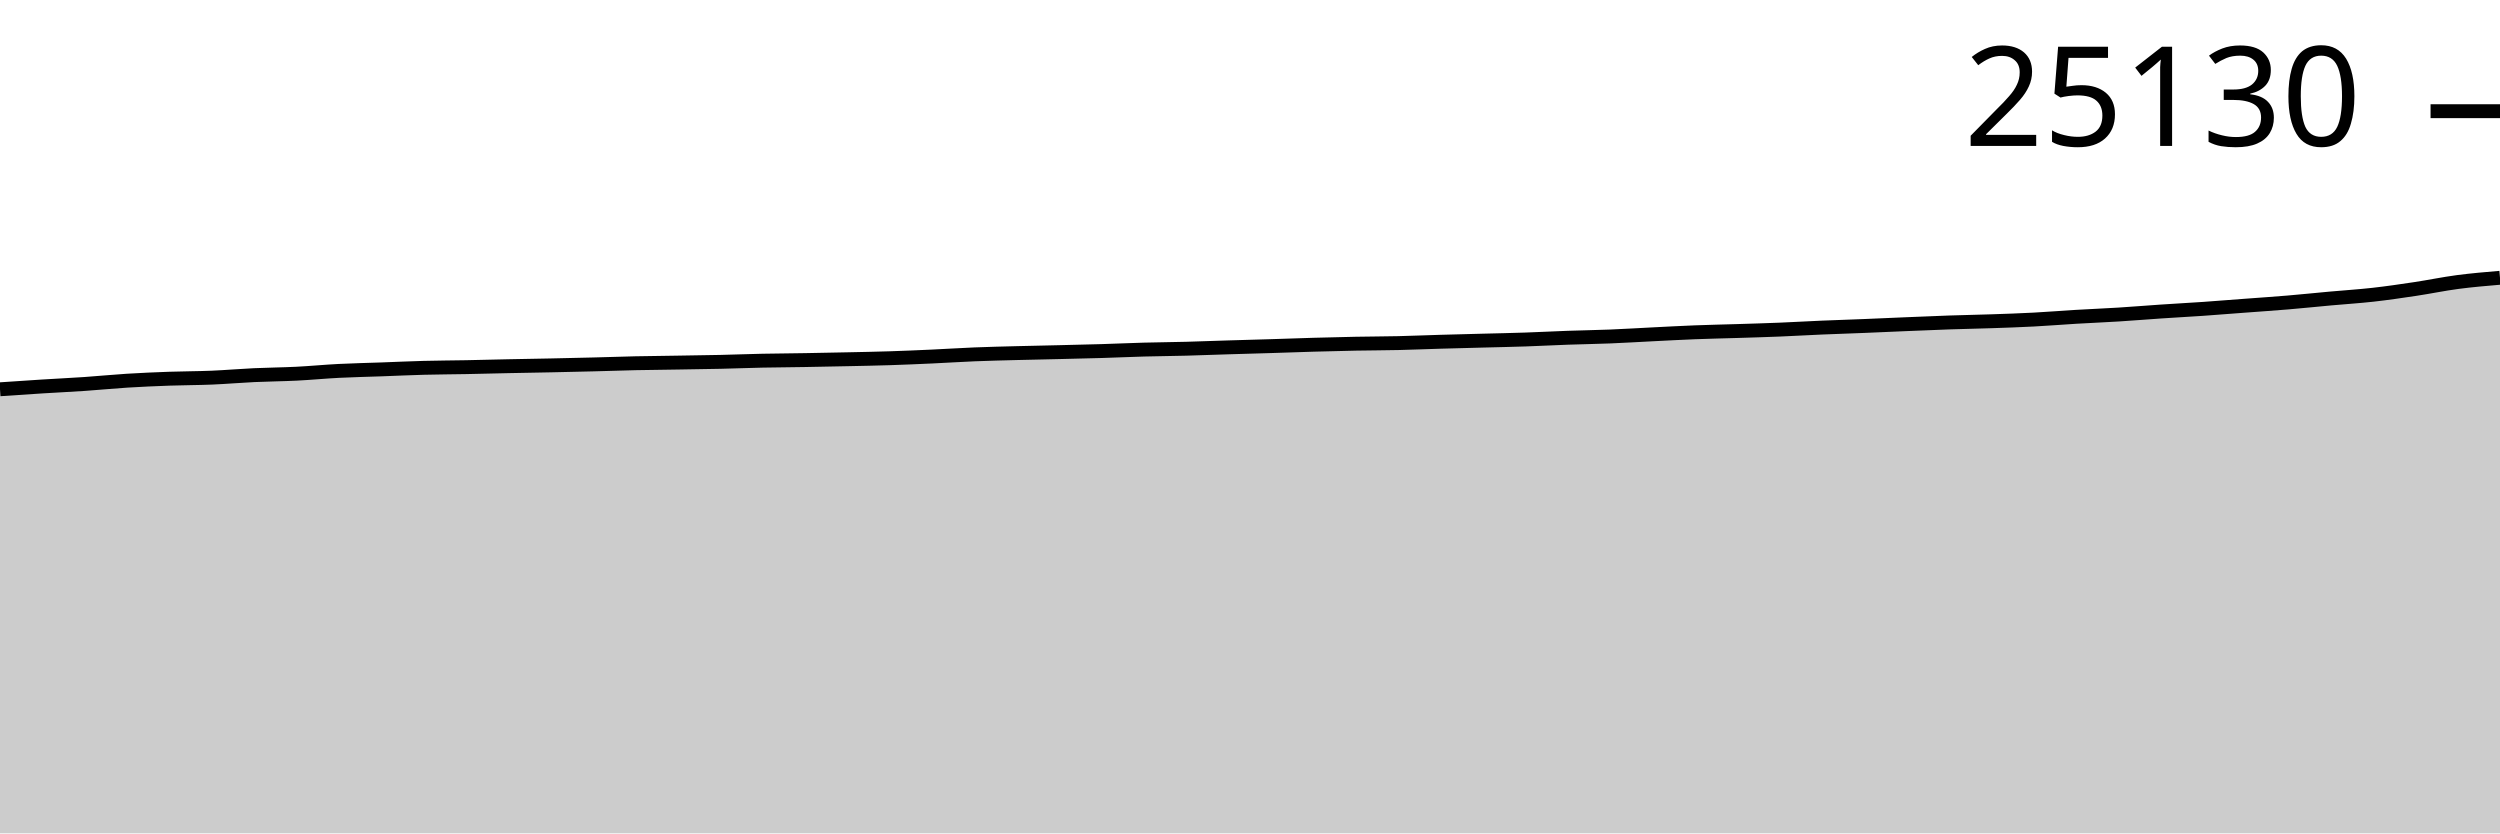
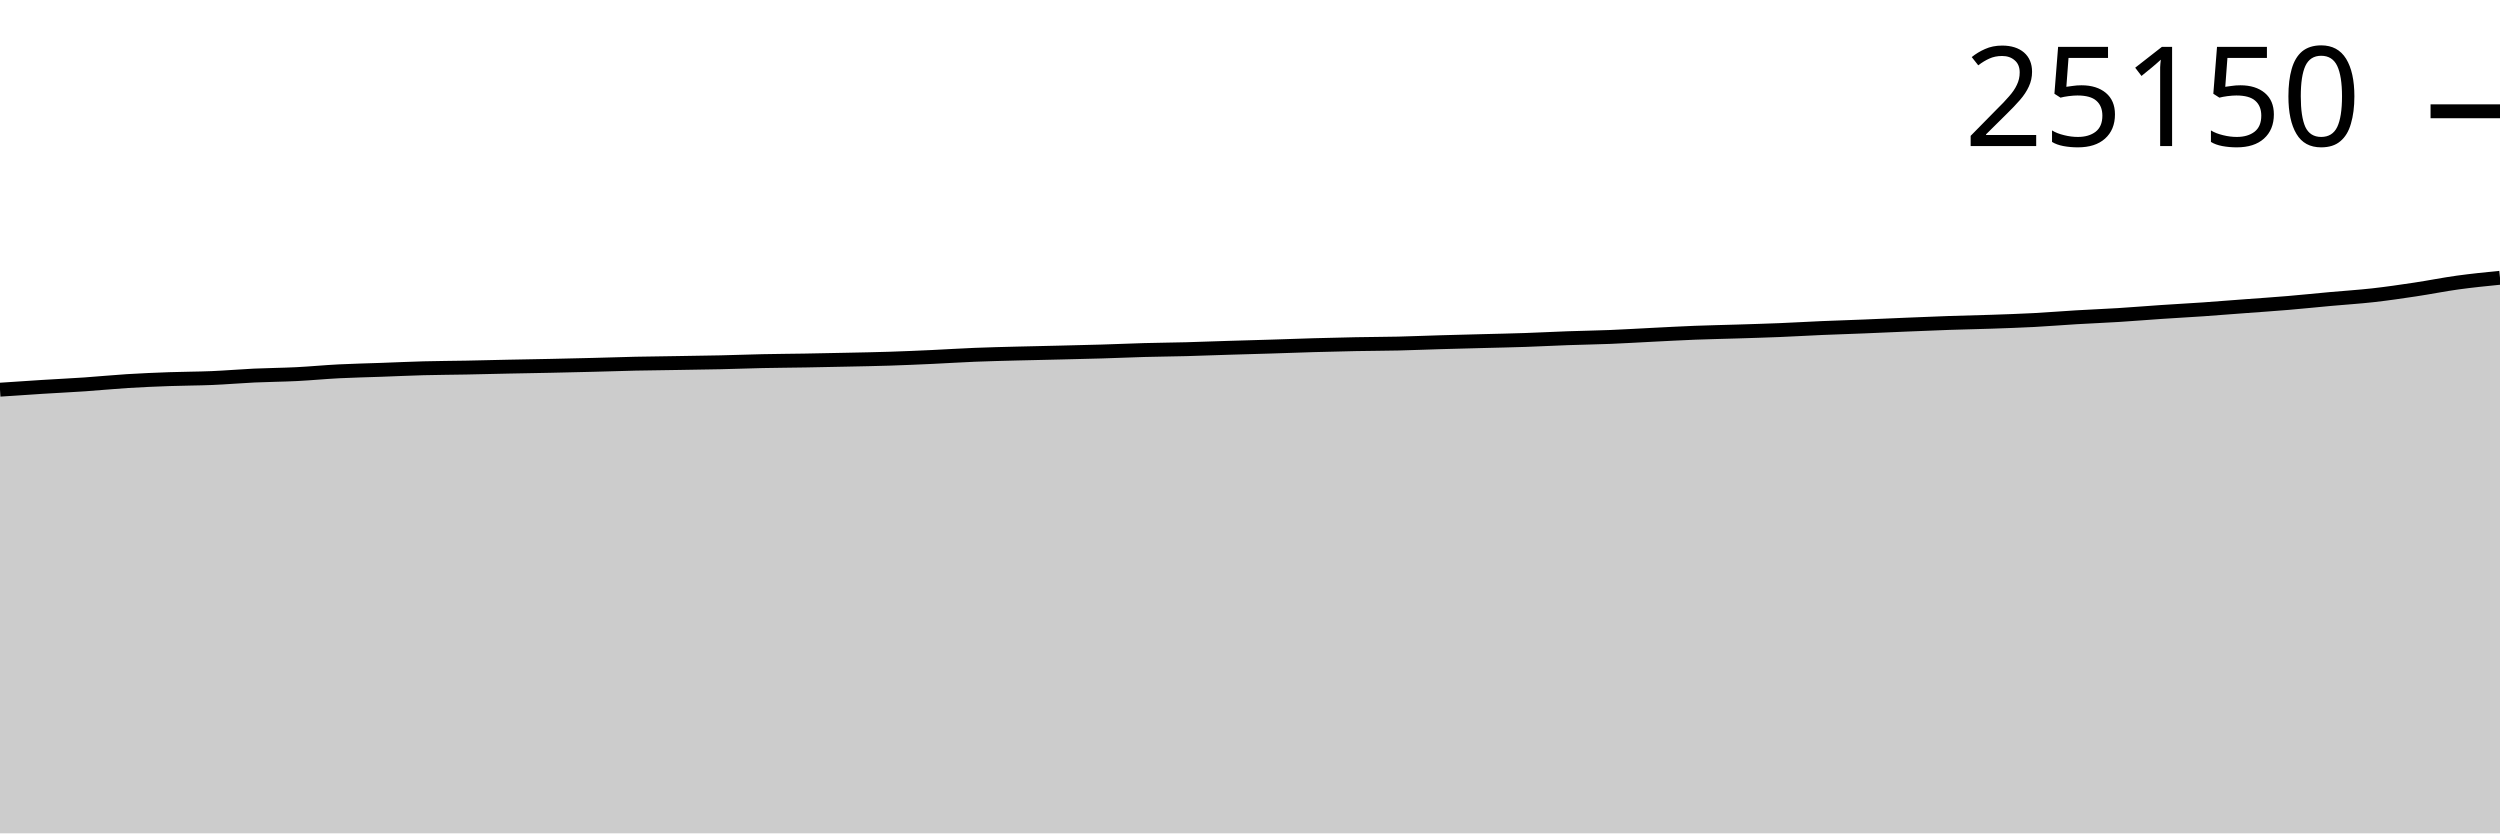
<svg xmlns="http://www.w3.org/2000/svg" viewBox="0 0 180 60">
  <g transform="translate(0,20)">
-     <path class="area" fill="rgba(0, 0, 0, 0.2)" d="M0,8.028C1.017,7.958,2.034,7.889,3.051,7.825C4.068,7.761,5.085,7.714,6.102,7.645C7.119,7.576,8.136,7.472,9.153,7.409C10.169,7.346,11.186,7.303,12.203,7.266C13.22,7.23,14.237,7.233,15.254,7.19C16.271,7.147,17.288,7.057,18.305,7.01C19.322,6.963,20.339,6.957,21.356,6.906C22.373,6.855,23.39,6.755,24.407,6.704C25.424,6.652,26.441,6.633,27.458,6.596C28.475,6.559,29.492,6.511,30.508,6.484C31.525,6.457,32.542,6.454,33.559,6.435C34.576,6.415,35.593,6.387,36.61,6.366C37.627,6.345,38.644,6.33,39.661,6.308C40.678,6.287,41.695,6.264,42.712,6.238C43.729,6.212,44.746,6.175,45.763,6.153C46.78,6.131,47.797,6.122,48.814,6.106C49.831,6.089,50.847,6.077,51.864,6.054C52.881,6.031,53.898,5.99,54.915,5.969C55.932,5.948,56.949,5.943,57.966,5.926C58.983,5.908,60,5.888,61.017,5.866C62.034,5.844,63.051,5.826,64.068,5.793C65.085,5.76,66.102,5.716,67.119,5.669C68.136,5.623,69.153,5.555,70.169,5.514C71.186,5.473,72.203,5.45,73.22,5.423C74.237,5.396,75.254,5.377,76.271,5.353C77.288,5.328,78.305,5.306,79.322,5.276C80.339,5.246,81.356,5.198,82.373,5.17C83.39,5.143,84.407,5.135,85.424,5.108C86.441,5.081,87.458,5.04,88.475,5.009C89.492,4.978,90.508,4.951,91.525,4.92C92.542,4.889,93.559,4.85,94.576,4.821C95.593,4.792,96.61,4.766,97.627,4.746C98.644,4.727,99.661,4.726,100.678,4.703C101.695,4.679,102.712,4.635,103.729,4.606C104.746,4.576,105.763,4.552,106.78,4.525C107.797,4.498,108.814,4.479,109.831,4.444C110.847,4.41,111.864,4.354,112.881,4.318C113.898,4.282,114.915,4.268,115.932,4.227C116.949,4.186,117.966,4.122,118.983,4.072C120,4.021,121.017,3.965,122.034,3.925C123.051,3.885,124.068,3.866,125.085,3.834C126.102,3.802,127.119,3.774,128.136,3.732C129.153,3.691,130.169,3.629,131.186,3.586C132.203,3.542,133.22,3.511,134.237,3.47C135.254,3.429,136.271,3.381,137.288,3.339C138.305,3.297,139.322,3.252,140.339,3.217C141.356,3.182,142.373,3.165,143.39,3.13C144.407,3.096,145.424,3.062,146.441,3.008C147.458,2.955,148.475,2.87,149.492,2.81C150.508,2.749,151.525,2.71,152.542,2.646C153.559,2.583,154.576,2.497,155.593,2.429C156.61,2.361,157.627,2.307,158.644,2.237C159.661,2.166,160.678,2.083,161.695,2.007C162.712,1.93,163.729,1.863,164.746,1.777C165.763,1.691,166.78,1.584,167.797,1.492C168.814,1.399,169.831,1.337,170.847,1.223C171.864,1.109,172.881,0.96,173.898,0.807C174.915,0.654,175.932,0.441,176.949,0.306C177.966,0.172,178.983,0.086,180,0L180,40C178.983,40,177.966,40,176.949,40C175.932,40,174.915,40,173.898,40C172.881,40,171.864,40,170.847,40C169.831,40,168.814,40,167.797,40C166.78,40,165.763,40,164.746,40C163.729,40,162.712,40,161.695,40C160.678,40,159.661,40,158.644,40C157.627,40,156.61,40,155.593,40C154.576,40,153.559,40,152.542,40C151.525,40,150.508,40,149.492,40C148.475,40,147.458,40,146.441,40C145.424,40,144.407,40,143.39,40C142.373,40,141.356,40,140.339,40C139.322,40,138.305,40,137.288,40C136.271,40,135.254,40,134.237,40C133.22,40,132.203,40,131.186,40C130.169,40,129.153,40,128.136,40C127.119,40,126.102,40,125.085,40C124.068,40,123.051,40,122.034,40C121.017,40,120,40,118.983,40C117.966,40,116.949,40,115.932,40C114.915,40,113.898,40,112.881,40C111.864,40,110.847,40,109.831,40C108.814,40,107.797,40,106.78,40C105.763,40,104.746,40,103.729,40C102.712,40,101.695,40,100.678,40C99.661,40,98.644,40,97.627,40C96.61,40,95.593,40,94.576,40C93.559,40,92.542,40,91.525,40C90.508,40,89.492,40,88.475,40C87.458,40,86.441,40,85.424,40C84.407,40,83.39,40,82.373,40C81.356,40,80.339,40,79.322,40C78.305,40,77.288,40,76.271,40C75.254,40,74.237,40,73.22,40C72.203,40,71.186,40,70.169,40C69.153,40,68.136,40,67.119,40C66.102,40,65.085,40,64.068,40C63.051,40,62.034,40,61.017,40C60,40,58.983,40,57.966,40C56.949,40,55.932,40,54.915,40C53.898,40,52.881,40,51.864,40C50.847,40,49.831,40,48.814,40C47.797,40,46.78,40,45.763,40C44.746,40,43.729,40,42.712,40C41.695,40,40.678,40,39.661,40C38.644,40,37.627,40,36.61,40C35.593,40,34.576,40,33.559,40C32.542,40,31.525,40,30.508,40C29.492,40,28.475,40,27.458,40C26.441,40,25.424,40,24.407,40C23.39,40,22.373,40,21.356,40C20.339,40,19.322,40,18.305,40C17.288,40,16.271,40,15.254,40C14.237,40,13.22,40,12.203,40C11.186,40,10.169,40,9.153,40C8.136,40,7.119,40,6.102,40C5.085,40,4.068,40,3.051,40C2.034,40,1.017,40,0,40Z" />
-     <path class="line" stroke="black" fill="none" d="M0,8.028C1.017,7.958,2.034,7.889,3.051,7.825C4.068,7.761,5.085,7.714,6.102,7.645C7.119,7.576,8.136,7.472,9.153,7.409C10.169,7.346,11.186,7.303,12.203,7.266C13.22,7.23,14.237,7.233,15.254,7.19C16.271,7.147,17.288,7.057,18.305,7.01C19.322,6.963,20.339,6.957,21.356,6.906C22.373,6.855,23.39,6.755,24.407,6.704C25.424,6.652,26.441,6.633,27.458,6.596C28.475,6.559,29.492,6.511,30.508,6.484C31.525,6.457,32.542,6.454,33.559,6.435C34.576,6.415,35.593,6.387,36.61,6.366C37.627,6.345,38.644,6.33,39.661,6.308C40.678,6.287,41.695,6.264,42.712,6.238C43.729,6.212,44.746,6.175,45.763,6.153C46.78,6.131,47.797,6.122,48.814,6.106C49.831,6.089,50.847,6.077,51.864,6.054C52.881,6.031,53.898,5.99,54.915,5.969C55.932,5.948,56.949,5.943,57.966,5.926C58.983,5.908,60,5.888,61.017,5.866C62.034,5.844,63.051,5.826,64.068,5.793C65.085,5.76,66.102,5.716,67.119,5.669C68.136,5.623,69.153,5.555,70.169,5.514C71.186,5.473,72.203,5.45,73.22,5.423C74.237,5.396,75.254,5.377,76.271,5.353C77.288,5.328,78.305,5.306,79.322,5.276C80.339,5.246,81.356,5.198,82.373,5.17C83.39,5.143,84.407,5.135,85.424,5.108C86.441,5.081,87.458,5.04,88.475,5.009C89.492,4.978,90.508,4.951,91.525,4.92C92.542,4.889,93.559,4.85,94.576,4.821C95.593,4.792,96.61,4.766,97.627,4.746C98.644,4.727,99.661,4.726,100.678,4.703C101.695,4.679,102.712,4.635,103.729,4.606C104.746,4.576,105.763,4.552,106.78,4.525C107.797,4.498,108.814,4.479,109.831,4.444C110.847,4.41,111.864,4.354,112.881,4.318C113.898,4.282,114.915,4.268,115.932,4.227C116.949,4.186,117.966,4.122,118.983,4.072C120,4.021,121.017,3.965,122.034,3.925C123.051,3.885,124.068,3.866,125.085,3.834C126.102,3.802,127.119,3.774,128.136,3.732C129.153,3.691,130.169,3.629,131.186,3.586C132.203,3.542,133.22,3.511,134.237,3.47C135.254,3.429,136.271,3.381,137.288,3.339C138.305,3.297,139.322,3.252,140.339,3.217C141.356,3.182,142.373,3.165,143.39,3.13C144.407,3.096,145.424,3.062,146.441,3.008C147.458,2.955,148.475,2.87,149.492,2.81C150.508,2.749,151.525,2.71,152.542,2.646C153.559,2.583,154.576,2.497,155.593,2.429C156.61,2.361,157.627,2.307,158.644,2.237C159.661,2.166,160.678,2.083,161.695,2.007C162.712,1.93,163.729,1.863,164.746,1.777C165.763,1.691,166.78,1.584,167.797,1.492C168.814,1.399,169.831,1.337,170.847,1.223C171.864,1.109,172.881,0.96,173.898,0.807C174.915,0.654,175.932,0.441,176.949,0.306C177.966,0.172,178.983,0.086,180,0" />
-     <path class="axis-ceiling" stroke-width="1" stroke="black" fill="none" d="M175,-11.994L180,-11.994" />
-     <text class="axis-ceiling-label" font-family="sans-serif" text-anchor="end" font-size="10px" x="170" y="-9.494">25130</text>
+     <path class="area" fill="rgba(0, 0, 0, 0.2)" d="M0,8.057C1.017,7.988,2.034,7.919,3.051,7.855C4.068,7.791,5.085,7.744,6.102,7.675C7.119,7.606,8.136,7.502,9.153,7.439C10.169,7.376,11.186,7.333,12.203,7.297C13.22,7.26,14.237,7.263,15.254,7.22C16.271,7.178,17.288,7.088,18.305,7.04C19.322,6.993,20.339,6.988,21.356,6.937C22.373,6.886,23.39,6.786,24.407,6.735C25.424,6.683,26.441,6.664,27.458,6.627C28.475,6.591,29.492,6.542,30.508,6.515C31.525,6.489,32.542,6.485,33.559,6.466C34.576,6.446,35.593,6.419,36.61,6.398C37.627,6.377,38.644,6.361,39.661,6.34C40.678,6.318,41.695,6.295,42.712,6.269C43.729,6.244,44.746,6.207,45.763,6.185C46.78,6.163,47.797,6.154,48.814,6.137C49.831,6.121,50.847,6.108,51.864,6.085C52.881,6.063,53.898,6.022,54.915,6.001C55.932,5.979,56.949,5.975,57.966,5.957C58.983,5.94,60,5.919,61.017,5.897C62.034,5.875,63.051,5.858,64.068,5.825C65.085,5.792,66.102,5.748,67.119,5.701C68.136,5.654,69.153,5.587,70.169,5.546C71.186,5.505,72.203,5.482,73.22,5.455C74.237,5.428,75.254,5.409,76.271,5.385C77.288,5.36,78.305,5.339,79.322,5.308C80.339,5.278,81.356,5.231,82.373,5.203C83.39,5.175,84.407,5.168,85.424,5.141C86.441,5.114,87.458,5.073,88.475,5.042C89.492,5.01,90.508,4.984,91.525,4.953C92.542,4.921,93.559,4.882,94.576,4.853C95.593,4.825,96.61,4.799,97.627,4.779C98.644,4.759,99.661,4.759,100.678,4.736C101.695,4.712,102.712,4.668,103.729,4.639C104.746,4.609,105.763,4.585,106.78,4.558C107.797,4.531,108.814,4.512,109.831,4.477C110.847,4.443,111.864,4.387,112.881,4.351C113.898,4.315,114.915,4.301,115.932,4.26C116.949,4.219,117.966,4.156,118.983,4.105C120,4.055,121.017,3.998,122.034,3.958C123.051,3.919,124.068,3.9,125.085,3.868C126.102,3.835,127.119,3.808,128.136,3.766C129.153,3.725,130.169,3.663,131.186,3.619C132.203,3.576,133.22,3.545,134.237,3.504C135.254,3.463,136.271,3.415,137.288,3.373C138.305,3.331,139.322,3.286,140.339,3.252C141.356,3.217,142.373,3.199,143.39,3.165C144.407,3.13,145.424,3.096,146.441,3.043C147.458,2.989,148.475,2.905,149.492,2.844C150.508,2.784,151.525,2.744,152.542,2.681C153.559,2.618,154.576,2.532,155.593,2.464C156.61,2.396,157.627,2.342,158.644,2.272C159.661,2.201,160.678,2.119,161.695,2.042C162.712,1.966,163.729,1.899,164.746,1.813C165.763,1.727,166.78,1.62,167.797,1.528C168.814,1.435,169.831,1.373,170.847,1.259C171.864,1.145,172.881,0.996,173.898,0.843C174.915,0.691,175.932,0.484,176.949,0.343C177.966,0.203,178.983,0.101,180,0L180,40C178.983,40,177.966,40,176.949,40C175.932,40,174.915,40,173.898,40C172.881,40,171.864,40,170.847,40C169.831,40,168.814,40,167.797,40C166.78,40,165.763,40,164.746,40C163.729,40,162.712,40,161.695,40C160.678,40,159.661,40,158.644,40C157.627,40,156.61,40,155.593,40C154.576,40,153.559,40,152.542,40C151.525,40,150.508,40,149.492,40C148.475,40,147.458,40,146.441,40C145.424,40,144.407,40,143.39,40C142.373,40,141.356,40,140.339,40C139.322,40,138.305,40,137.288,40C136.271,40,135.254,40,134.237,40C133.22,40,132.203,40,131.186,40C130.169,40,129.153,40,128.136,40C127.119,40,126.102,40,125.085,40C124.068,40,123.051,40,122.034,40C121.017,40,120,40,118.983,40C117.966,40,116.949,40,115.932,40C114.915,40,113.898,40,112.881,40C111.864,40,110.847,40,109.831,40C108.814,40,107.797,40,106.78,40C105.763,40,104.746,40,103.729,40C102.712,40,101.695,40,100.678,40C99.661,40,98.644,40,97.627,40C96.61,40,95.593,40,94.576,40C93.559,40,92.542,40,91.525,40C90.508,40,89.492,40,88.475,40C87.458,40,86.441,40,85.424,40C84.407,40,83.39,40,82.373,40C81.356,40,80.339,40,79.322,40C78.305,40,77.288,40,76.271,40C75.254,40,74.237,40,73.22,40C72.203,40,71.186,40,70.169,40C69.153,40,68.136,40,67.119,40C66.102,40,65.085,40,64.068,40C63.051,40,62.034,40,61.017,40C60,40,58.983,40,57.966,40C56.949,40,55.932,40,54.915,40C53.898,40,52.881,40,51.864,40C50.847,40,49.831,40,48.814,40C47.797,40,46.78,40,45.763,40C44.746,40,43.729,40,42.712,40C41.695,40,40.678,40,39.661,40C38.644,40,37.627,40,36.61,40C35.593,40,34.576,40,33.559,40C32.542,40,31.525,40,30.508,40C29.492,40,28.475,40,27.458,40C26.441,40,25.424,40,24.407,40C23.39,40,22.373,40,21.356,40C20.339,40,19.322,40,18.305,40C17.288,40,16.271,40,15.254,40C14.237,40,13.22,40,12.203,40C11.186,40,10.169,40,9.153,40C8.136,40,7.119,40,6.102,40C5.085,40,4.068,40,3.051,40C2.034,40,1.017,40,0,40Z" />
+     <path class="line" stroke="black" fill="none" d="M0,8.057C1.017,7.988,2.034,7.919,3.051,7.855C4.068,7.791,5.085,7.744,6.102,7.675C7.119,7.606,8.136,7.502,9.153,7.439C10.169,7.376,11.186,7.333,12.203,7.297C13.22,7.26,14.237,7.263,15.254,7.22C16.271,7.178,17.288,7.088,18.305,7.04C19.322,6.993,20.339,6.988,21.356,6.937C22.373,6.886,23.39,6.786,24.407,6.735C25.424,6.683,26.441,6.664,27.458,6.627C28.475,6.591,29.492,6.542,30.508,6.515C31.525,6.489,32.542,6.485,33.559,6.466C34.576,6.446,35.593,6.419,36.61,6.398C37.627,6.377,38.644,6.361,39.661,6.34C40.678,6.318,41.695,6.295,42.712,6.269C43.729,6.244,44.746,6.207,45.763,6.185C46.78,6.163,47.797,6.154,48.814,6.137C49.831,6.121,50.847,6.108,51.864,6.085C52.881,6.063,53.898,6.022,54.915,6.001C55.932,5.979,56.949,5.975,57.966,5.957C58.983,5.94,60,5.919,61.017,5.897C62.034,5.875,63.051,5.858,64.068,5.825C65.085,5.792,66.102,5.748,67.119,5.701C68.136,5.654,69.153,5.587,70.169,5.546C71.186,5.505,72.203,5.482,73.22,5.455C74.237,5.428,75.254,5.409,76.271,5.385C77.288,5.36,78.305,5.339,79.322,5.308C80.339,5.278,81.356,5.231,82.373,5.203C83.39,5.175,84.407,5.168,85.424,5.141C86.441,5.114,87.458,5.073,88.475,5.042C89.492,5.01,90.508,4.984,91.525,4.953C92.542,4.921,93.559,4.882,94.576,4.853C95.593,4.825,96.61,4.799,97.627,4.779C98.644,4.759,99.661,4.759,100.678,4.736C101.695,4.712,102.712,4.668,103.729,4.639C104.746,4.609,105.763,4.585,106.78,4.558C107.797,4.531,108.814,4.512,109.831,4.477C110.847,4.443,111.864,4.387,112.881,4.351C113.898,4.315,114.915,4.301,115.932,4.26C116.949,4.219,117.966,4.156,118.983,4.105C120,4.055,121.017,3.998,122.034,3.958C123.051,3.919,124.068,3.9,125.085,3.868C126.102,3.835,127.119,3.808,128.136,3.766C129.153,3.725,130.169,3.663,131.186,3.619C132.203,3.576,133.22,3.545,134.237,3.504C135.254,3.463,136.271,3.415,137.288,3.373C138.305,3.331,139.322,3.286,140.339,3.252C141.356,3.217,142.373,3.199,143.39,3.165C144.407,3.13,145.424,3.096,146.441,3.043C147.458,2.989,148.475,2.905,149.492,2.844C150.508,2.784,151.525,2.744,152.542,2.681C153.559,2.618,154.576,2.532,155.593,2.464C156.61,2.396,157.627,2.342,158.644,2.272C159.661,2.201,160.678,2.119,161.695,2.042C162.712,1.966,163.729,1.899,164.746,1.813C165.763,1.727,166.78,1.62,167.797,1.528C168.814,1.435,169.831,1.373,170.847,1.259C171.864,1.145,172.881,0.996,173.898,0.843C174.915,0.691,175.932,0.484,176.949,0.343C177.966,0.203,178.983,0.101,180,0" />
+     <path class="axis-ceiling" stroke-width="1" stroke="black" fill="none" d="M175,-11.987L180,-11.987" />
+     <text class="axis-ceiling-label" font-family="sans-serif" text-anchor="end" font-size="10px" x="170" y="-9.487">25150</text>
  </g>
</svg>
